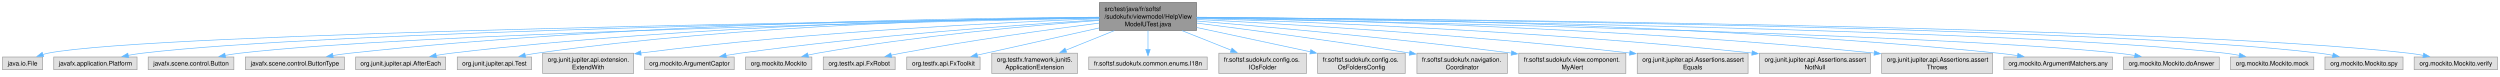
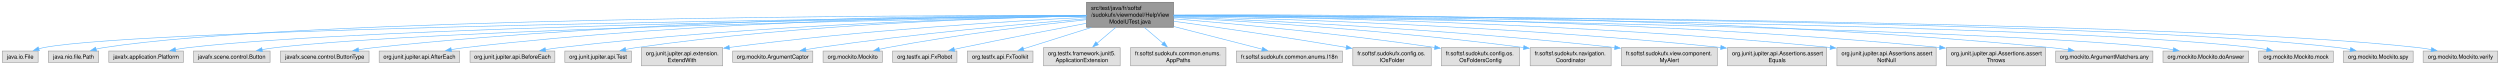
- <svg xmlns="http://www.w3.org/2000/svg" xmlns:xlink="http://www.w3.org/1999/xlink" width="3947pt" height="120pt" viewBox="0.00 0.00 3947.38 120.00">
+ <svg xmlns="http://www.w3.org/2000/svg" xmlns:xlink="http://www.w3.org/1999/xlink" width="4408pt" height="120pt" viewBox="0.00 0.00 4408.38 120.00">
  <g id="graph0" class="graph" transform="scale(1 1) rotate(0) translate(4 116)">
    <g id="Node000001" class="node">
      <g id="a_Node000001">
        <a xlink:title=" ">
-           <polygon fill="#999999" stroke="#666666" points="1885.25,-112 1732,-112 1732,-68 1885.25,-68 1885.25,-112" />
-           <text text-anchor="start" x="1740" y="-98.5" font-family="Helvetica,sans-Serif" font-size="10.00">src/test/java/fr/softsf</text>
-           <text text-anchor="start" x="1740" y="-86.5" font-family="Helvetica,sans-Serif" font-size="10.00">/sudokufx/viewmodel/HelpView</text>
-           <text text-anchor="middle" x="1808.62" y="-74.5" font-family="Helvetica,sans-Serif" font-size="10.00">ModelUTest.java</text>
+           <polygon fill="#999999" stroke="#666666" points="2065.25,-112 1912,-112 1912,-68 2065.25,-68 2065.25,-112" />
+           <text text-anchor="start" x="1920" y="-98.5" font-family="Helvetica,sans-Serif" font-size="10.00">src/test/java/fr/softsf</text>
+           <text text-anchor="start" x="1920" y="-86.5" font-family="Helvetica,sans-Serif" font-size="10.00">/sudokufx/viewmodel/HelpView</text>
+           <text text-anchor="middle" x="1988.62" y="-74.5" font-family="Helvetica,sans-Serif" font-size="10.00">ModelUTest.java</text>
        </a>
      </g>
    </g>
    <g id="Node000002" class="node">
      <g id="a_Node000002">
        <a xlink:title=" ">
          <polygon fill="#e0e0e0" stroke="#999999" points="63.25,-26 0,-26 0,-6 63.25,-6 63.25,-26" />
          <text text-anchor="middle" x="31.62" y="-12.5" font-family="Helvetica,sans-Serif" font-size="10.00">java.io.File</text>
        </a>
      </g>
    </g>
    <g id="edge1_Node000001_Node000002" class="edge">
      <g id="a_edge1_Node000001_Node000002">
        <a xlink:title=" ">
-           <path fill="none" stroke="#63b8ff" d="M1731.68,-87.95C1416.84,-83.44 235.56,-64.51 71.62,-32 68.99,-31.48 66.29,-30.8 63.61,-30.02" />
-           <polygon fill="#63b8ff" stroke="#63b8ff" points="64.87,-26.76 54.27,-26.9 62.64,-33.39 64.87,-26.76" />
+           <path fill="none" stroke="#63b8ff" d="M1911.53,-88.16C1576.42,-84.33 255.01,-67.12 72.62,-32 69.82,-31.46 66.96,-30.76 64.12,-29.95" />
+           <polygon fill="#63b8ff" stroke="#63b8ff" points="65.42,-26.69 54.82,-26.9 63.24,-33.34 65.42,-26.69" />
        </a>
      </g>
    </g>
    <g id="Node000003" class="node">
      <g id="a_Node000003">
        <a xlink:title=" ">
-           <polygon fill="#e0e0e0" stroke="#999999" points="212.38,-26 80.88,-26 80.88,-6 212.38,-6 212.38,-26" />
-           <text text-anchor="middle" x="146.62" y="-12.5" font-family="Helvetica,sans-Serif" font-size="10.00">javafx.application.Platform</text>
+           <polygon fill="#e0e0e0" stroke="#999999" points="170,-26 81.25,-26 81.25,-6 170,-6 170,-26" />
+           <text text-anchor="middle" x="125.62" y="-12.5" font-family="Helvetica,sans-Serif" font-size="10.00">java.nio.file.Path</text>
        </a>
      </g>
    </g>
    <g id="edge2_Node000001_Node000003" class="edge">
      <g id="a_edge2_Node000001_Node000003">
        <a xlink:title=" ">
-           <path fill="none" stroke="#63b8ff" d="M1731.89,-87.92C1456.51,-83.76 518.55,-67.3 220.62,-32 213.36,-31.14 205.75,-29.94 198.29,-28.6" />
-           <polygon fill="#63b8ff" stroke="#63b8ff" points="199.11,-25.19 188.63,-26.74 197.79,-32.06 199.11,-25.19" />
+           <path fill="none" stroke="#63b8ff" d="M1911.59,-89.08C1611.48,-88.98 520.38,-84.93 178.62,-32 174.23,-31.32 169.69,-30.39 165.19,-29.33" />
+           <polygon fill="#63b8ff" stroke="#63b8ff" points="166.25,-25.99 155.69,-26.85 164.48,-32.76 166.25,-25.99" />
        </a>
      </g>
    </g>
    <g id="Node000004" class="node">
      <g id="a_Node000004">
        <a xlink:title=" ">
-           <polygon fill="#e0e0e0" stroke="#999999" points="365.25,-26 230,-26 230,-6 365.25,-6 365.25,-26" />
-           <text text-anchor="middle" x="297.62" y="-12.5" font-family="Helvetica,sans-Serif" font-size="10.00">javafx.scene.control.Button</text>
+           <polygon fill="#e0e0e0" stroke="#999999" points="319.38,-26 187.88,-26 187.88,-6 319.38,-6 319.38,-26" />
+           <text text-anchor="middle" x="253.62" y="-12.5" font-family="Helvetica,sans-Serif" font-size="10.00">javafx.application.Platform</text>
        </a>
      </g>
    </g>
    <g id="edge3_Node000001_Node000004" class="edge">
      <g id="a_edge3_Node000001_Node000004">
        <a xlink:title=" ">
-           <path fill="none" stroke="#63b8ff" d="M1731.88,-87.5C1474.19,-82.21 641.13,-63.07 374.62,-32 367.08,-31.12 359.17,-29.91 351.41,-28.56" />
-           <polygon fill="#63b8ff" stroke="#63b8ff" points="352.17,-25.14 341.7,-26.77 350.9,-32.03 352.17,-25.14" />
+           <path fill="none" stroke="#63b8ff" d="M1911.81,-88.05C1628.23,-84.3 640.51,-68.82 327.62,-32 320.36,-31.15 312.75,-29.95 305.29,-28.61" />
+           <polygon fill="#63b8ff" stroke="#63b8ff" points="306.11,-25.2 295.63,-26.76 304.79,-32.07 306.11,-25.2" />
        </a>
      </g>
    </g>
    <g id="Node000005" class="node">
      <g id="a_Node000005">
        <a xlink:title=" ">
-           <polygon fill="#e0e0e0" stroke="#999999" points="539.75,-26 383.5,-26 383.5,-6 539.75,-6 539.75,-26" />
-           <text text-anchor="middle" x="461.62" y="-12.5" font-family="Helvetica,sans-Serif" font-size="10.00">javafx.scene.control.ButtonType</text>
+           <polygon fill="#e0e0e0" stroke="#999999" points="472.25,-26 337,-26 337,-6 472.25,-6 472.25,-26" />
+           <text text-anchor="middle" x="404.62" y="-12.5" font-family="Helvetica,sans-Serif" font-size="10.00">javafx.scene.control.Button</text>
        </a>
      </g>
    </g>
    <g id="edge4_Node000001_Node000005" class="edge">
      <g id="a_edge4_Node000001_Node000005">
        <a xlink:title=" ">
-           <path fill="none" stroke="#63b8ff" d="M1731.66,-88.87C1534.42,-87.83 994.91,-80.37 548.62,-32 539.84,-31.05 530.6,-29.76 521.55,-28.35" />
-           <polygon fill="#63b8ff" stroke="#63b8ff" points="522.18,-24.9 511.74,-26.74 521.04,-31.81 522.18,-24.9" />
+           <path fill="none" stroke="#63b8ff" d="M1911.71,-87.66C1645.32,-82.79 763.01,-64.53 481.62,-32 473.9,-31.11 465.79,-29.87 457.85,-28.48" />
+           <polygon fill="#63b8ff" stroke="#63b8ff" points="458.76,-25.09 448.29,-26.71 457.49,-31.97 458.76,-25.09" />
        </a>
      </g>
    </g>
    <g id="Node000006" class="node">
      <g id="a_Node000006">
        <a xlink:title=" ">
-           <polygon fill="#e0e0e0" stroke="#999999" points="699.62,-26 557.62,-26 557.62,-6 699.62,-6 699.62,-26" />
-           <text text-anchor="middle" x="628.62" y="-12.5" font-family="Helvetica,sans-Serif" font-size="10.00">org.junit.jupiter.api.AfterEach</text>
+           <polygon fill="#e0e0e0" stroke="#999999" points="646.75,-26 490.5,-26 490.5,-6 646.75,-6 646.75,-26" />
+           <text text-anchor="middle" x="568.62" y="-12.5" font-family="Helvetica,sans-Serif" font-size="10.00">javafx.scene.control.ButtonType</text>
        </a>
      </g>
    </g>
    <g id="edge5_Node000001_Node000006" class="edge">
      <g id="a_edge5_Node000001_Node000006">
        <a xlink:title=" ">
-           <path fill="none" stroke="#63b8ff" d="M1731.64,-88.54C1551.89,-86.7 1090.77,-77.52 708.62,-32 700.8,-31.07 692.6,-29.83 684.54,-28.47" />
-           <polygon fill="#63b8ff" stroke="#63b8ff" points="685.26,-25.04 674.8,-26.73 684.04,-31.93 685.26,-25.04" />
+           <path fill="none" stroke="#63b8ff" d="M1911.73,-89.15C1706.89,-88.79 1131.23,-82.96 655.62,-32 646.63,-31.04 637.16,-29.72 627.91,-28.27" />
+           <polygon fill="#63b8ff" stroke="#63b8ff" points="628.72,-24.85 618.28,-26.68 627.58,-31.76 628.72,-24.85" />
        </a>
      </g>
    </g>
    <g id="Node000007" class="node">
      <g id="a_Node000007">
        <a xlink:title=" ">
-           <polygon fill="#e0e0e0" stroke="#999999" points="835.25,-26 718,-26 718,-6 835.25,-6 835.25,-26" />
-           <text text-anchor="middle" x="776.62" y="-12.5" font-family="Helvetica,sans-Serif" font-size="10.00">org.junit.jupiter.api.Test</text>
+           <polygon fill="#e0e0e0" stroke="#999999" points="806.62,-26 664.62,-26 664.62,-6 806.62,-6 806.62,-26" />
+           <text text-anchor="middle" x="735.62" y="-12.5" font-family="Helvetica,sans-Serif" font-size="10.00">org.junit.jupiter.api.AfterEach</text>
        </a>
      </g>
    </g>
    <g id="edge6_Node000001_Node000007" class="edge">
      <g id="a_edge6_Node000001_Node000007">
        <a xlink:title=" ">
-           <path fill="none" stroke="#63b8ff" d="M1731.59,-88.65C1567.49,-87 1171.65,-78.1 843.62,-32 837.58,-31.15 831.26,-30.04 825.04,-28.81" />
-           <polygon fill="#63b8ff" stroke="#63b8ff" points="825.98,-25.43 815.47,-26.8 824.54,-32.28 825.98,-25.43" />
+           <path fill="none" stroke="#63b8ff" d="M1911.82,-88.89C1724.02,-87.85 1226.94,-80.32 815.62,-32 807.8,-31.08 799.6,-29.85 791.54,-28.49" />
+           <polygon fill="#63b8ff" stroke="#63b8ff" points="792.26,-25.06 781.8,-26.76 791.03,-31.95 792.26,-25.06" />
        </a>
      </g>
    </g>
    <g id="Node000008" class="node">
      <g id="a_Node000008">
        <a xlink:title=" ">
-           <polygon fill="#e0e0e0" stroke="#999999" points="996.38,-32 852.88,-32 852.88,0 996.38,0 996.38,-32" />
-           <text text-anchor="start" x="860.88" y="-18.5" font-family="Helvetica,sans-Serif" font-size="10.00">org.junit.jupiter.api.extension.</text>
-           <text text-anchor="middle" x="924.62" y="-6.5" font-family="Helvetica,sans-Serif" font-size="10.00">ExtendWith</text>
+           <polygon fill="#e0e0e0" stroke="#999999" points="974.38,-26 824.88,-26 824.88,-6 974.38,-6 974.38,-26" />
+           <text text-anchor="middle" x="899.62" y="-12.5" font-family="Helvetica,sans-Serif" font-size="10.00">org.junit.jupiter.api.BeforeEach</text>
        </a>
      </g>
    </g>
    <g id="edge7_Node000001_Node000008" class="edge">
      <g id="a_edge7_Node000001_Node000008">
        <a xlink:title=" ">
-           <path fill="none" stroke="#63b8ff" d="M1731.56,-86.48C1590,-81.19 1278.89,-66.61 1007.77,-32.32" />
-           <polygon fill="#63b8ff" stroke="#63b8ff" points="1008.39,-28.87 998.02,-31.07 1007.5,-35.81 1008.39,-28.87" />
+           <path fill="none" stroke="#63b8ff" d="M1911.68,-87.84C1742.89,-84.6 1327.68,-72.8 982.62,-32 974.53,-31.04 966.02,-29.79 957.68,-28.42" />
+           <polygon fill="#63b8ff" stroke="#63b8ff" points="958.38,-24.99 947.93,-26.75 957.2,-31.89 958.38,-24.99" />
        </a>
      </g>
    </g>
    <g id="Node000009" class="node">
      <g id="a_Node000009">
        <a xlink:title=" ">
-           <polygon fill="#e0e0e0" stroke="#999999" points="1155.25,-26 1014,-26 1014,-6 1155.25,-6 1155.25,-26" />
-           <text text-anchor="middle" x="1084.62" y="-12.5" font-family="Helvetica,sans-Serif" font-size="10.00">org.mockito.ArgumentCaptor</text>
+           <polygon fill="#e0e0e0" stroke="#999999" points="1109.25,-26 992,-26 992,-6 1109.25,-6 1109.25,-26" />
+           <text text-anchor="middle" x="1050.62" y="-12.5" font-family="Helvetica,sans-Serif" font-size="10.00">org.junit.jupiter.api.Test</text>
        </a>
      </g>
    </g>
    <g id="edge8_Node000001_Node000009" class="edge">
      <g id="a_edge8_Node000001_Node000009">
        <a xlink:title=" ">
-           <path fill="none" stroke="#63b8ff" d="M1731.53,-84.6C1610.42,-77.15 1368.39,-60.05 1164.62,-32 1157.37,-31 1149.78,-29.79 1142.28,-28.5" />
-           <polygon fill="#63b8ff" stroke="#63b8ff" points="1142.98,-25.07 1132.52,-26.76 1141.75,-31.96 1142.98,-25.07" />
+           <path fill="none" stroke="#63b8ff" d="M1911.6,-87.96C1759.22,-85.01 1408.81,-73.87 1117.62,-32 1111.58,-31.13 1105.27,-30.01 1099.04,-28.77" />
+           <polygon fill="#63b8ff" stroke="#63b8ff" points="1099.99,-25.39 1089.48,-26.75 1098.54,-32.24 1099.99,-25.39" />
        </a>
      </g>
    </g>
    <g id="Node000010" class="node">
      <g id="a_Node000010">
        <a xlink:title=" ">
-           <polygon fill="#e0e0e0" stroke="#999999" points="1277.88,-26 1173.38,-26 1173.38,-6 1277.88,-6 1277.88,-26" />
-           <text text-anchor="middle" x="1225.62" y="-12.5" font-family="Helvetica,sans-Serif" font-size="10.00">org.mockito.Mockito</text>
+           <polygon fill="#e0e0e0" stroke="#999999" points="1270.38,-32 1126.88,-32 1126.88,0 1270.38,0 1270.38,-32" />
+           <text text-anchor="start" x="1134.88" y="-18.5" font-family="Helvetica,sans-Serif" font-size="10.00">org.junit.jupiter.api.extension.</text>
+           <text text-anchor="middle" x="1198.62" y="-6.5" font-family="Helvetica,sans-Serif" font-size="10.00">ExtendWith</text>
        </a>
      </g>
    </g>
    <g id="edge9_Node000001_Node000010" class="edge">
      <g id="a_edge9_Node000001_Node000010">
        <a xlink:title=" ">
-           <path fill="none" stroke="#63b8ff" d="M1731.66,-83.8C1629.44,-76.16 1443.5,-59.73 1286.62,-32 1281.72,-31.13 1276.62,-30.1 1271.56,-28.98" />
-           <polygon fill="#63b8ff" stroke="#63b8ff" points="1272.62,-25.64 1262.09,-26.79 1271.04,-32.46 1272.62,-25.64" />
+           <path fill="none" stroke="#63b8ff" d="M1911.65,-85.48C1783.07,-79.01 1516.34,-63.11 1281.68,-32.33" />
+           <polygon fill="#63b8ff" stroke="#63b8ff" points="1282.4,-28.89 1272.03,-31.05 1281.48,-35.83 1282.4,-28.89" />
        </a>
      </g>
    </g>
    <g id="Node000011" class="node">
      <g id="a_Node000011">
        <a xlink:title=" ">
-           <polygon fill="#e0e0e0" stroke="#999999" points="1409.38,-26 1295.88,-26 1295.88,-6 1409.38,-6 1409.38,-26" />
-           <text text-anchor="middle" x="1352.62" y="-12.5" font-family="Helvetica,sans-Serif" font-size="10.00">org.testfx.api.FxRobot</text>
+           <polygon fill="#e0e0e0" stroke="#999999" points="1429.25,-26 1288,-26 1288,-6 1429.25,-6 1429.25,-26" />
+           <text text-anchor="middle" x="1358.62" y="-12.5" font-family="Helvetica,sans-Serif" font-size="10.00">org.mockito.ArgumentCaptor</text>
        </a>
      </g>
    </g>
    <g id="edge10_Node000001_Node000011" class="edge">
      <g id="a_edge10_Node000001_Node000011">
        <a xlink:title=" ">
-           <path fill="none" stroke="#63b8ff" d="M1731.74,-79.57C1652.87,-69.48 1526.76,-52.16 1418.62,-32 1413.48,-31.04 1408.13,-29.96 1402.8,-28.83" />
-           <polygon fill="#63b8ff" stroke="#63b8ff" points="1403.95,-25.5 1393.44,-26.79 1402.46,-32.34 1403.95,-25.5" />
+           <path fill="none" stroke="#63b8ff" d="M1911.86,-83.05C1805.33,-74.33 1606.77,-56.44 1438.62,-32 1431.47,-30.96 1423.99,-29.74 1416.59,-28.45" />
+           <polygon fill="#63b8ff" stroke="#63b8ff" points="1417.42,-25.04 1406.96,-26.72 1416.19,-31.93 1417.42,-25.04" />
        </a>
      </g>
    </g>
    <g id="Node000012" class="node">
      <g id="a_Node000012">
        <a xlink:title=" ">
-           <polygon fill="#e0e0e0" stroke="#999999" points="1543.5,-26 1427.75,-26 1427.75,-6 1543.5,-6 1543.5,-26" />
-           <text text-anchor="middle" x="1485.62" y="-12.5" font-family="Helvetica,sans-Serif" font-size="10.00">org.testfx.api.FxToolkit</text>
+           <polygon fill="#e0e0e0" stroke="#999999" points="1551.88,-26 1447.38,-26 1447.38,-6 1551.88,-6 1551.88,-26" />
+           <text text-anchor="middle" x="1499.62" y="-12.5" font-family="Helvetica,sans-Serif" font-size="10.00">org.mockito.Mockito</text>
        </a>
      </g>
    </g>
    <g id="edge11_Node000001_Node000012" class="edge">
      <g id="a_edge11_Node000001_Node000012">
        <a xlink:title=" ">
-           <path fill="none" stroke="#63b8ff" d="M1731.6,-71.88C1680.78,-60.57 1612.73,-45.42 1552.62,-32 1548.11,-30.99 1543.42,-29.94 1538.72,-28.89" />
-           <polygon fill="#63b8ff" stroke="#63b8ff" points="1539.8,-25.55 1529.27,-26.78 1538.27,-32.38 1539.8,-25.55" />
+           <path fill="none" stroke="#63b8ff" d="M1911.68,-81.3C1825.69,-72.11 1682.53,-55.04 1560.62,-32 1555.98,-31.12 1551.17,-30.11 1546.37,-29.04" />
+           <polygon fill="#63b8ff" stroke="#63b8ff" points="1547.29,-25.66 1536.76,-26.8 1545.7,-32.48 1547.29,-25.66" />
        </a>
      </g>
    </g>
    <g id="Node000013" class="node">
      <g id="a_Node000013">
        <a xlink:title=" ">
-           <polygon fill="#e0e0e0" stroke="#999999" points="1697.25,-32 1562,-32 1562,0 1697.25,0 1697.25,-32" />
-           <text text-anchor="start" x="1570" y="-18.5" font-family="Helvetica,sans-Serif" font-size="10.00">org.testfx.framework.junit5.</text>
-           <text text-anchor="middle" x="1629.62" y="-6.5" font-family="Helvetica,sans-Serif" font-size="10.00">ApplicationExtension</text>
+           <polygon fill="#e0e0e0" stroke="#999999" points="1683.38,-26 1569.88,-26 1569.88,-6 1683.38,-6 1683.38,-26" />
+           <text text-anchor="middle" x="1626.62" y="-12.5" font-family="Helvetica,sans-Serif" font-size="10.00">org.testfx.api.FxRobot</text>
        </a>
      </g>
    </g>
    <g id="edge12_Node000001_Node000013" class="edge">
      <g id="a_edge12_Node000001_Node000013">
        <a xlink:title=" ">
-           <path fill="none" stroke="#63b8ff" d="M1755.4,-67.59C1731.1,-57.81 1702.49,-46.31 1678.7,-36.74" />
-           <polygon fill="#63b8ff" stroke="#63b8ff" points="1680.14,-33.55 1669.55,-33.06 1677.52,-40.04 1680.14,-33.55" />
+           <path fill="none" stroke="#63b8ff" d="M1911.51,-74.88C1851.69,-63.75 1766.76,-47.56 1692.62,-32 1688.03,-31.04 1683.27,-30.01 1678.49,-28.96" />
+           <polygon fill="#63b8ff" stroke="#63b8ff" points="1679.42,-25.58 1668.9,-26.82 1677.9,-32.41 1679.42,-25.58" />
        </a>
      </g>
    </g>
    <g id="Node000014" class="node">
      <g id="a_Node000014">
        <a xlink:title=" ">
-           <polygon fill="#e0e0e0" stroke="#999999" points="1902.12,-26 1715.12,-26 1715.12,-6 1902.12,-6 1902.12,-26" />
-           <text text-anchor="middle" x="1808.62" y="-12.5" font-family="Helvetica,sans-Serif" font-size="10.00">fr.softsf.sudokufx.common.enums.I18n</text>
+           <polygon fill="#e0e0e0" stroke="#999999" points="1817.5,-26 1701.75,-26 1701.75,-6 1817.5,-6 1817.5,-26" />
+           <text text-anchor="middle" x="1759.62" y="-12.5" font-family="Helvetica,sans-Serif" font-size="10.00">org.testfx.api.FxToolkit</text>
        </a>
      </g>
    </g>
    <g id="edge13_Node000001_Node000014" class="edge">
      <g id="a_edge13_Node000001_Node000014">
        <a xlink:title=" ">
-           <path fill="none" stroke="#63b8ff" d="M1808.62,-67.79C1808.62,-58.32 1808.62,-47.2 1808.62,-37.78" />
-           <polygon fill="#63b8ff" stroke="#63b8ff" points="1812.13,-37.82 1808.63,-27.82 1805.13,-37.82 1812.13,-37.82" />
+           <path fill="none" stroke="#63b8ff" d="M1920.54,-67.59C1881.45,-55.3 1833.67,-40.28 1800.38,-29.81" />
+           <polygon fill="#63b8ff" stroke="#63b8ff" points="1801.71,-26.56 1791.12,-26.9 1799.61,-33.24 1801.71,-26.56" />
        </a>
      </g>
    </g>
    <g id="Node000015" class="node">
      <g id="a_Node000015">
        <a xlink:title=" ">
-           <polygon fill="#e0e0e0" stroke="#999999" points="2058.75,-32 1920.5,-32 1920.5,0 2058.75,0 2058.75,-32" />
-           <text text-anchor="start" x="1928.5" y="-18.5" font-family="Helvetica,sans-Serif" font-size="10.00">fr.softsf.sudokufx.config.os.</text>
-           <text text-anchor="middle" x="1989.62" y="-6.5" font-family="Helvetica,sans-Serif" font-size="10.00">IOsFolder</text>
+           <polygon fill="#e0e0e0" stroke="#999999" points="1971.25,-32 1836,-32 1836,0 1971.25,0 1971.25,-32" />
+           <text text-anchor="start" x="1844" y="-18.5" font-family="Helvetica,sans-Serif" font-size="10.00">org.testfx.framework.junit5.</text>
+           <text text-anchor="middle" x="1903.62" y="-6.5" font-family="Helvetica,sans-Serif" font-size="10.00">ApplicationExtension</text>
        </a>
      </g>
    </g>
    <g id="edge14_Node000001_Node000015" class="edge">
      <g id="a_edge14_Node000001_Node000015">
        <a xlink:title=" ">
-           <path fill="none" stroke="#63b8ff" d="M1862.44,-67.59C1887.02,-57.81 1915.95,-46.31 1940,-36.74" />
-           <polygon fill="#63b8ff" stroke="#63b8ff" points="1941.27,-40 1949.26,-33.05 1938.68,-33.5 1941.27,-40" />
+           <path fill="none" stroke="#63b8ff" d="M1963.58,-67.79C1953.1,-58.91 1940.9,-48.58 1930.26,-39.56" />
+           <polygon fill="#63b8ff" stroke="#63b8ff" points="1932.8,-37.12 1922.9,-33.33 1928.27,-42.46 1932.8,-37.12" />
        </a>
      </g>
    </g>
    <g id="Node000016" class="node">
      <g id="a_Node000016">
        <a xlink:title=" ">
-           <polygon fill="#e0e0e0" stroke="#999999" points="2214.75,-32 2076.5,-32 2076.5,0 2214.75,0 2214.75,-32" />
-           <text text-anchor="start" x="2084.5" y="-18.5" font-family="Helvetica,sans-Serif" font-size="10.00">fr.softsf.sudokufx.config.os.</text>
-           <text text-anchor="middle" x="2145.62" y="-6.5" font-family="Helvetica,sans-Serif" font-size="10.00">OsFoldersConfig</text>
+           <polygon fill="#e0e0e0" stroke="#999999" points="2157.75,-32 1989.5,-32 1989.5,0 2157.75,0 2157.75,-32" />
+           <text text-anchor="start" x="1997.5" y="-18.5" font-family="Helvetica,sans-Serif" font-size="10.00">fr.softsf.sudokufx.common.enums.</text>
+           <text text-anchor="middle" x="2073.62" y="-6.5" font-family="Helvetica,sans-Serif" font-size="10.00">AppPaths</text>
        </a>
      </g>
    </g>
    <g id="edge15_Node000001_Node000016" class="edge">
      <g id="a_edge15_Node000001_Node000016">
        <a xlink:title=" ">
-           <path fill="none" stroke="#63b8ff" d="M1885.52,-72.57C1939.22,-61.1 2010.76,-45.81 2065.22,-34.18" />
-           <polygon fill="#63b8ff" stroke="#63b8ff" points="2065.7,-37.66 2074.74,-32.14 2064.23,-30.81 2065.7,-37.66" />
+           <path fill="none" stroke="#63b8ff" d="M2013.67,-67.79C2024.15,-58.91 2036.35,-48.58 2046.99,-39.56" />
+           <polygon fill="#63b8ff" stroke="#63b8ff" points="2048.98,-42.46 2054.35,-33.33 2044.45,-37.12 2048.98,-42.46" />
        </a>
      </g>
    </g>
    <g id="Node000017" class="node">
      <g id="a_Node000017">
        <a xlink:title=" ">
-           <polygon fill="#e0e0e0" stroke="#999999" points="2376,-32 2233.25,-32 2233.25,0 2376,0 2376,-32" />
-           <text text-anchor="start" x="2241.25" y="-18.5" font-family="Helvetica,sans-Serif" font-size="10.00">fr.softsf.sudokufx.navigation.</text>
-           <text text-anchor="middle" x="2304.62" y="-6.5" font-family="Helvetica,sans-Serif" font-size="10.00">Coordinator</text>
+           <polygon fill="#e0e0e0" stroke="#999999" points="2363.12,-26 2176.12,-26 2176.12,-6 2363.12,-6 2363.12,-26" />
+           <text text-anchor="middle" x="2269.62" y="-12.5" font-family="Helvetica,sans-Serif" font-size="10.00">fr.softsf.sudokufx.common.enums.I18n</text>
        </a>
      </g>
    </g>
    <g id="edge16_Node000001_Node000017" class="edge">
      <g id="a_edge16_Node000001_Node000017">
        <a xlink:title=" ">
-           <path fill="none" stroke="#63b8ff" d="M1885.65,-79.51C1966.65,-69.29 2098.08,-52 2221.91,-32.23" />
-           <polygon fill="#63b8ff" stroke="#63b8ff" points="2222.29,-35.71 2231.61,-30.67 2221.18,-28.8 2222.29,-35.71" />
+           <path fill="none" stroke="#63b8ff" d="M2065.41,-69.33C2115.38,-56.52 2178.99,-40.22 2221.84,-29.24" />
+           <polygon fill="#63b8ff" stroke="#63b8ff" points="2222.51,-32.68 2231.33,-26.81 2220.78,-25.9 2222.51,-32.68" />
        </a>
      </g>
    </g>
    <g id="Node000018" class="node">
      <g id="a_Node000018">
        <a xlink:title=" ">
-           <polygon fill="#e0e0e0" stroke="#999999" points="2563.12,-32 2394.12,-32 2394.12,0 2563.12,0 2563.12,-32" />
-           <text text-anchor="start" x="2402.12" y="-18.5" font-family="Helvetica,sans-Serif" font-size="10.00">fr.softsf.sudokufx.view.component.</text>
-           <text text-anchor="middle" x="2478.62" y="-6.5" font-family="Helvetica,sans-Serif" font-size="10.00">MyAlert</text>
+           <polygon fill="#e0e0e0" stroke="#999999" points="2519.75,-32 2381.5,-32 2381.5,0 2519.75,0 2519.75,-32" />
+           <text text-anchor="start" x="2389.5" y="-18.5" font-family="Helvetica,sans-Serif" font-size="10.00">fr.softsf.sudokufx.config.os.</text>
+           <text text-anchor="middle" x="2450.62" y="-6.5" font-family="Helvetica,sans-Serif" font-size="10.00">IOsFolder</text>
        </a>
      </g>
    </g>
    <g id="edge17_Node000001_Node000018" class="edge">
      <g id="a_edge17_Node000001_Node000018">
        <a xlink:title=" ">
-           <path fill="none" stroke="#63b8ff" d="M1885.65,-82.85C1994.07,-73.86 2198.11,-55.75 2382.58,-32.21" />
-           <polygon fill="#63b8ff" stroke="#63b8ff" points="2382.88,-35.7 2392.35,-30.96 2381.99,-28.76 2382.88,-35.7" />
+           <path fill="none" stroke="#63b8ff" d="M2065.64,-78.55C2140.78,-68.13 2258.59,-51.21 2370.2,-32.37" />
+           <polygon fill="#63b8ff" stroke="#63b8ff" points="2370.56,-35.86 2379.84,-30.74 2369.39,-28.96 2370.56,-35.86" />
        </a>
      </g>
    </g>
    <g id="Node000019" class="node">
      <g id="a_Node000019">
        <a xlink:title=" ">
-           <polygon fill="#e0e0e0" stroke="#999999" points="2756.12,-32 2581.12,-32 2581.12,0 2756.12,0 2756.12,-32" />
-           <text text-anchor="start" x="2589.12" y="-18.5" font-family="Helvetica,sans-Serif" font-size="10.00">org.junit.jupiter.api.Assertions.assert</text>
-           <text text-anchor="middle" x="2668.62" y="-6.5" font-family="Helvetica,sans-Serif" font-size="10.00">Equals</text>
+           <polygon fill="#e0e0e0" stroke="#999999" points="2675.75,-32 2537.5,-32 2537.5,0 2675.75,0 2675.75,-32" />
+           <text text-anchor="start" x="2545.5" y="-18.5" font-family="Helvetica,sans-Serif" font-size="10.00">fr.softsf.sudokufx.config.os.</text>
+           <text text-anchor="middle" x="2606.62" y="-6.5" font-family="Helvetica,sans-Serif" font-size="10.00">OsFoldersConfig</text>
        </a>
      </g>
    </g>
    <g id="edge18_Node000001_Node000019" class="edge">
      <g id="a_edge18_Node000001_Node000019">
        <a xlink:title=" ">
-           <path fill="none" stroke="#63b8ff" d="M1885.54,-85.31C2021.49,-78.35 2313.36,-61.38 2569.38,-32.32" />
-           <polygon fill="#63b8ff" stroke="#63b8ff" points="2569.73,-35.8 2579.27,-31.19 2568.94,-28.85 2569.73,-35.8" />
+           <path fill="none" stroke="#63b8ff" d="M2065.34,-82.96C2168.02,-74.43 2355.98,-57.19 2526.17,-32.29" />
+           <polygon fill="#63b8ff" stroke="#63b8ff" points="2526.48,-35.78 2535.86,-30.86 2525.45,-28.86 2526.48,-35.78" />
        </a>
      </g>
    </g>
    <g id="Node000020" class="node">
      <g id="a_Node000020">
        <a xlink:title=" ">
-           <polygon fill="#e0e0e0" stroke="#999999" points="2949.12,-32 2774.12,-32 2774.12,0 2949.12,0 2949.12,-32" />
-           <text text-anchor="start" x="2782.12" y="-18.5" font-family="Helvetica,sans-Serif" font-size="10.00">org.junit.jupiter.api.Assertions.assert</text>
-           <text text-anchor="middle" x="2861.62" y="-6.5" font-family="Helvetica,sans-Serif" font-size="10.00">NotNull</text>
+           <polygon fill="#e0e0e0" stroke="#999999" points="2837,-32 2694.25,-32 2694.25,0 2837,0 2837,-32" />
+           <text text-anchor="start" x="2702.25" y="-18.5" font-family="Helvetica,sans-Serif" font-size="10.00">fr.softsf.sudokufx.navigation.</text>
+           <text text-anchor="middle" x="2765.62" y="-6.5" font-family="Helvetica,sans-Serif" font-size="10.00">Coordinator</text>
        </a>
      </g>
    </g>
    <g id="edge19_Node000001_Node000020" class="edge">
      <g id="a_edge19_Node000001_Node000020">
        <a xlink:title=" ">
-           <path fill="none" stroke="#63b8ff" d="M1885.74,-86.91C2046.81,-81.99 2430.87,-67.43 2762.5,-32.28" />
-           <polygon fill="#63b8ff" stroke="#63b8ff" points="2762.7,-35.77 2772.27,-31.23 2761.96,-28.81 2762.7,-35.77" />
+           <path fill="none" stroke="#63b8ff" d="M2065.63,-85.25C2192.18,-78.53 2452.24,-62.34 2682.83,-32.14" />
+           <polygon fill="#63b8ff" stroke="#63b8ff" points="2683.18,-35.63 2692.63,-30.84 2682.26,-28.69 2683.18,-35.63" />
        </a>
      </g>
    </g>
    <g id="Node000021" class="node">
      <g id="a_Node000021">
        <a xlink:title=" ">
-           <polygon fill="#e0e0e0" stroke="#999999" points="3142.12,-32 2967.12,-32 2967.12,0 3142.12,0 3142.12,-32" />
-           <text text-anchor="start" x="2975.12" y="-18.5" font-family="Helvetica,sans-Serif" font-size="10.00">org.junit.jupiter.api.Assertions.assert</text>
-           <text text-anchor="middle" x="3054.62" y="-6.5" font-family="Helvetica,sans-Serif" font-size="10.00">Throws</text>
+           <polygon fill="#e0e0e0" stroke="#999999" points="3024.12,-32 2855.12,-32 2855.12,0 3024.12,0 3024.12,-32" />
+           <text text-anchor="start" x="2863.12" y="-18.5" font-family="Helvetica,sans-Serif" font-size="10.00">fr.softsf.sudokufx.view.component.</text>
+           <text text-anchor="middle" x="2939.62" y="-6.5" font-family="Helvetica,sans-Serif" font-size="10.00">MyAlert</text>
        </a>
      </g>
    </g>
    <g id="edge20_Node000001_Node000021" class="edge">
      <g id="a_edge20_Node000001_Node000021">
        <a xlink:title=" ">
-           <path fill="none" stroke="#63b8ff" d="M1885.55,-87.99C2069.04,-84.96 2546.97,-73.54 2955.33,-32.27" />
-           <polygon fill="#63b8ff" stroke="#63b8ff" points="2955.68,-35.75 2965.28,-31.26 2954.97,-28.79 2955.68,-35.75" />
+           <path fill="none" stroke="#63b8ff" d="M2065.66,-86.25C2214.09,-80.43 2550.23,-64.75 2843.58,-32.16" />
+           <polygon fill="#63b8ff" stroke="#63b8ff" points="2843.82,-35.65 2853.37,-31.06 2843.04,-28.7 2843.82,-35.65" />
        </a>
      </g>
    </g>
    <g id="Node000022" class="node">
      <g id="a_Node000022">
        <a xlink:title=" ">
-           <polygon fill="#e0e0e0" stroke="#999999" points="3331.25,-26 3160,-26 3160,-6 3331.25,-6 3331.25,-26" />
-           <text text-anchor="middle" x="3245.62" y="-12.5" font-family="Helvetica,sans-Serif" font-size="10.00">org.mockito.ArgumentMatchers.any</text>
+           <polygon fill="#e0e0e0" stroke="#999999" points="3217.12,-32 3042.12,-32 3042.12,0 3217.12,0 3217.12,-32" />
+           <text text-anchor="start" x="3050.12" y="-18.5" font-family="Helvetica,sans-Serif" font-size="10.00">org.junit.jupiter.api.Assertions.assert</text>
+           <text text-anchor="middle" x="3129.62" y="-6.5" font-family="Helvetica,sans-Serif" font-size="10.00">Equals</text>
        </a>
      </g>
    </g>
    <g id="edge21_Node000001_Node000022" class="edge">
      <g id="a_edge21_Node000001_Node000022">
        <a xlink:title=" ">
-           <path fill="none" stroke="#63b8ff" d="M1885.69,-88.85C2091.65,-87.76 2671.85,-80.3 3151.62,-32 3161.42,-31.01 3171.75,-29.67 3181.83,-28.2" />
-           <polygon fill="#63b8ff" stroke="#63b8ff" points="3182.21,-31.68 3191.57,-26.72 3181.16,-24.76 3182.21,-31.68" />
+           <path fill="none" stroke="#63b8ff" d="M2065.53,-87.45C2237.01,-83.42 2663.81,-70.22 3030.41,-32.27" />
+           <polygon fill="#63b8ff" stroke="#63b8ff" points="3030.69,-35.76 3040.28,-31.24 3029.97,-28.8 3030.69,-35.76" />
        </a>
      </g>
    </g>
    <g id="Node000023" class="node">
      <g id="a_Node000023">
        <a xlink:title=" ">
-           <polygon fill="#e0e0e0" stroke="#999999" points="3500.12,-26 3349.12,-26 3349.12,-6 3500.12,-6 3500.12,-26" />
-           <text text-anchor="middle" x="3424.62" y="-12.5" font-family="Helvetica,sans-Serif" font-size="10.00">org.mockito.Mockito.doAnswer</text>
+           <polygon fill="#e0e0e0" stroke="#999999" points="3410.12,-32 3235.12,-32 3235.12,0 3410.12,0 3410.12,-32" />
+           <text text-anchor="start" x="3243.12" y="-18.5" font-family="Helvetica,sans-Serif" font-size="10.00">org.junit.jupiter.api.Assertions.assert</text>
+           <text text-anchor="middle" x="3322.62" y="-6.5" font-family="Helvetica,sans-Serif" font-size="10.00">NotNull</text>
        </a>
      </g>
    </g>
    <g id="edge22_Node000001_Node000023" class="edge">
      <g id="a_edge22_Node000001_Node000023">
        <a xlink:title=" ">
-           <path fill="none" stroke="#63b8ff" d="M1885.4,-87.56C2154.44,-82.3 3053.83,-62.79 3340.62,-32 3349.13,-31.09 3358.06,-29.82 3366.81,-28.41" />
-           <polygon fill="#63b8ff" stroke="#63b8ff" points="3367.37,-31.87 3376.65,-26.75 3366.2,-24.97 3367.37,-31.87" />
+           <path fill="none" stroke="#63b8ff" d="M2065.62,-88.37C2258.82,-86.15 2779.84,-76.32 3223.33,-32.26" />
+           <polygon fill="#63b8ff" stroke="#63b8ff" points="3223.68,-35.75 3233.28,-31.27 3222.98,-28.78 3223.68,-35.75" />
        </a>
      </g>
    </g>
    <g id="Node000024" class="node">
      <g id="a_Node000024">
        <a xlink:title=" ">
-           <polygon fill="#e0e0e0" stroke="#999999" points="3649.38,-26 3517.88,-26 3517.88,-6 3649.38,-6 3649.38,-26" />
-           <text text-anchor="middle" x="3583.62" y="-12.5" font-family="Helvetica,sans-Serif" font-size="10.00">org.mockito.Mockito.mock</text>
+           <polygon fill="#e0e0e0" stroke="#999999" points="3603.12,-32 3428.12,-32 3428.12,0 3603.12,0 3603.12,-32" />
+           <text text-anchor="start" x="3436.12" y="-18.5" font-family="Helvetica,sans-Serif" font-size="10.00">org.junit.jupiter.api.Assertions.assert</text>
+           <text text-anchor="middle" x="3515.62" y="-6.5" font-family="Helvetica,sans-Serif" font-size="10.00">Throws</text>
        </a>
      </g>
    </g>
    <g id="edge23_Node000001_Node000024" class="edge">
      <g id="a_edge23_Node000001_Node000024">
        <a xlink:title=" ">
-           <path fill="none" stroke="#63b8ff" d="M1885.31,-88.13C2173.06,-84.59 3188.46,-69.67 3509.62,-32 3516.89,-31.15 3524.5,-29.96 3531.96,-28.61" />
-           <polygon fill="#63b8ff" stroke="#63b8ff" points="3532.46,-32.08 3541.62,-26.76 3531.14,-25.2 3532.46,-32.08" />
+           <path fill="none" stroke="#63b8ff" d="M2065.62,-89.05C2278.91,-88.51 2895.48,-82.44 3416.65,-32.22" />
+           <polygon fill="#63b8ff" stroke="#63b8ff" points="3416.66,-35.74 3426.28,-31.29 3415.99,-28.77 3416.66,-35.74" />
        </a>
      </g>
    </g>
    <g id="Node000025" class="node">
      <g id="a_Node000025">
        <a xlink:title=" ">
-           <polygon fill="#e0e0e0" stroke="#999999" points="3790.25,-26 3667,-26 3667,-6 3790.25,-6 3790.25,-26" />
-           <text text-anchor="middle" x="3728.62" y="-12.5" font-family="Helvetica,sans-Serif" font-size="10.00">org.mockito.Mockito.spy</text>
+           <polygon fill="#e0e0e0" stroke="#999999" points="3792.25,-26 3621,-26 3621,-6 3792.25,-6 3792.25,-26" />
+           <text text-anchor="middle" x="3706.62" y="-12.5" font-family="Helvetica,sans-Serif" font-size="10.00">org.mockito.ArgumentMatchers.any</text>
        </a>
      </g>
    </g>
    <g id="edge24_Node000001_Node000025" class="edge">
      <g id="a_edge24_Node000001_Node000025">
        <a xlink:title=" ">
-           <path fill="none" stroke="#63b8ff" d="M1885.71,-88.48C2189.87,-86.13 3307.14,-74.72 3658.62,-32 3665.43,-31.17 3672.54,-30.01 3679.52,-28.69" />
-           <polygon fill="#63b8ff" stroke="#63b8ff" points="3680.1,-32.14 3689.21,-26.73 3678.71,-25.28 3680.1,-32.14" />
+           <path fill="none" stroke="#63b8ff" d="M2065.36,-89.65C2298.53,-90.92 3019.08,-89.55 3612.62,-32 3622.54,-31.04 3633.01,-29.7 3643.21,-28.21" />
+           <polygon fill="#63b8ff" stroke="#63b8ff" points="3643.71,-31.67 3653.07,-26.71 3642.66,-24.75 3643.71,-31.67" />
        </a>
      </g>
    </g>
    <g id="Node000026" class="node">
      <g id="a_Node000026">
        <a xlink:title=" ">
-           <polygon fill="#e0e0e0" stroke="#999999" points="3939.38,-26 3807.88,-26 3807.88,-6 3939.38,-6 3939.38,-26" />
-           <text text-anchor="middle" x="3873.62" y="-12.5" font-family="Helvetica,sans-Serif" font-size="10.00">org.mockito.Mockito.verify</text>
+           <polygon fill="#e0e0e0" stroke="#999999" points="3961.12,-26 3810.12,-26 3810.12,-6 3961.12,-6 3961.12,-26" />
+           <text text-anchor="middle" x="3885.62" y="-12.5" font-family="Helvetica,sans-Serif" font-size="10.00">org.mockito.Mockito.doAnswer</text>
        </a>
      </g>
    </g>
    <g id="edge25_Node000001_Node000026" class="edge">
      <g id="a_edge25_Node000001_Node000026">
        <a xlink:title=" ">
-           <path fill="none" stroke="#63b8ff" d="M1885.55,-88.56C2203.81,-86.47 3418.72,-75.73 3799.62,-32 3806.98,-31.16 3814.68,-29.96 3822.23,-28.6" />
-           <polygon fill="#63b8ff" stroke="#63b8ff" points="3822.85,-32.04 3832.01,-26.72 3821.53,-25.17 3822.85,-32.04" />
+           <path fill="none" stroke="#63b8ff" d="M2065.66,-88.07C2365.78,-84.22 3457.1,-67.98 3801.62,-32 3810.33,-31.09 3819.49,-29.8 3828.43,-28.36" />
+           <polygon fill="#63b8ff" stroke="#63b8ff" points="3828.82,-31.84 3838.09,-26.72 3827.65,-24.94 3828.82,-31.84" />
+         </a>
+       </g>
+     </g>
+     <g id="Node000027" class="node">
+       <g id="a_Node000027">
+         <a xlink:title=" ">
+           <polygon fill="#e0e0e0" stroke="#999999" points="4110.38,-26 3978.88,-26 3978.88,-6 4110.38,-6 4110.38,-26" />
+           <text text-anchor="middle" x="4044.62" y="-12.5" font-family="Helvetica,sans-Serif" font-size="10.00">org.mockito.Mockito.mock</text>
+         </a>
+       </g>
+     </g>
+     <g id="edge26_Node000001_Node000027" class="edge">
+       <g id="a_edge26_Node000001_Node000027">
+         <a xlink:title=" ">
+           <path fill="none" stroke="#63b8ff" d="M2065.74,-88.55C2383.39,-86.41 3591.66,-75.53 3970.62,-32 3977.98,-31.16 3985.68,-29.95 3993.23,-28.59" />
+           <polygon fill="#63b8ff" stroke="#63b8ff" points="3993.85,-32.04 4003.01,-26.72 3992.53,-25.16 3993.85,-32.04" />
+         </a>
+       </g>
+     </g>
+     <g id="Node000028" class="node">
+       <g id="a_Node000028">
+         <a xlink:title=" ">
+           <polygon fill="#e0e0e0" stroke="#999999" points="4251.25,-26 4128,-26 4128,-6 4251.25,-6 4251.25,-26" />
+           <text text-anchor="middle" x="4189.62" y="-12.5" font-family="Helvetica,sans-Serif" font-size="10.00">org.mockito.Mockito.spy</text>
+         </a>
+       </g>
+     </g>
+     <g id="edge27_Node000001_Node000028" class="edge">
+       <g id="a_edge27_Node000001_Node000028">
+         <a xlink:title=" ">
+           <path fill="none" stroke="#63b8ff" d="M2065.58,-88.84C2397.71,-87.87 3710,-80.94 4119.62,-32 4126.43,-31.19 4133.54,-30.03 4140.53,-28.71" />
+           <polygon fill="#63b8ff" stroke="#63b8ff" points="4141.1,-32.17 4150.21,-26.76 4139.71,-25.31 4141.1,-32.17" />
+         </a>
+       </g>
+     </g>
+     <g id="Node000029" class="node">
+       <g id="a_Node000029">
+         <a xlink:title=" ">
+           <polygon fill="#e0e0e0" stroke="#999999" points="4400.38,-26 4268.88,-26 4268.88,-6 4400.38,-6 4400.38,-26" />
+           <text text-anchor="middle" x="4334.62" y="-12.5" font-family="Helvetica,sans-Serif" font-size="10.00">org.mockito.Mockito.verify</text>
+         </a>
+       </g>
+     </g>
+     <g id="edge28_Node000001_Node000029" class="edge">
+       <g id="a_edge28_Node000001_Node000029">
+         <a xlink:title=" ">
+           <path fill="none" stroke="#63b8ff" d="M2065.67,-88.88C2411.34,-88.05 3821.5,-81.63 4260.62,-32 4267.98,-31.17 4275.68,-29.98 4283.23,-28.62" />
+           <polygon fill="#63b8ff" stroke="#63b8ff" points="4283.85,-32.06 4293.02,-26.75 4282.54,-25.19 4283.85,-32.06" />
        </a>
      </g>
    </g>
  </g>
</svg>
